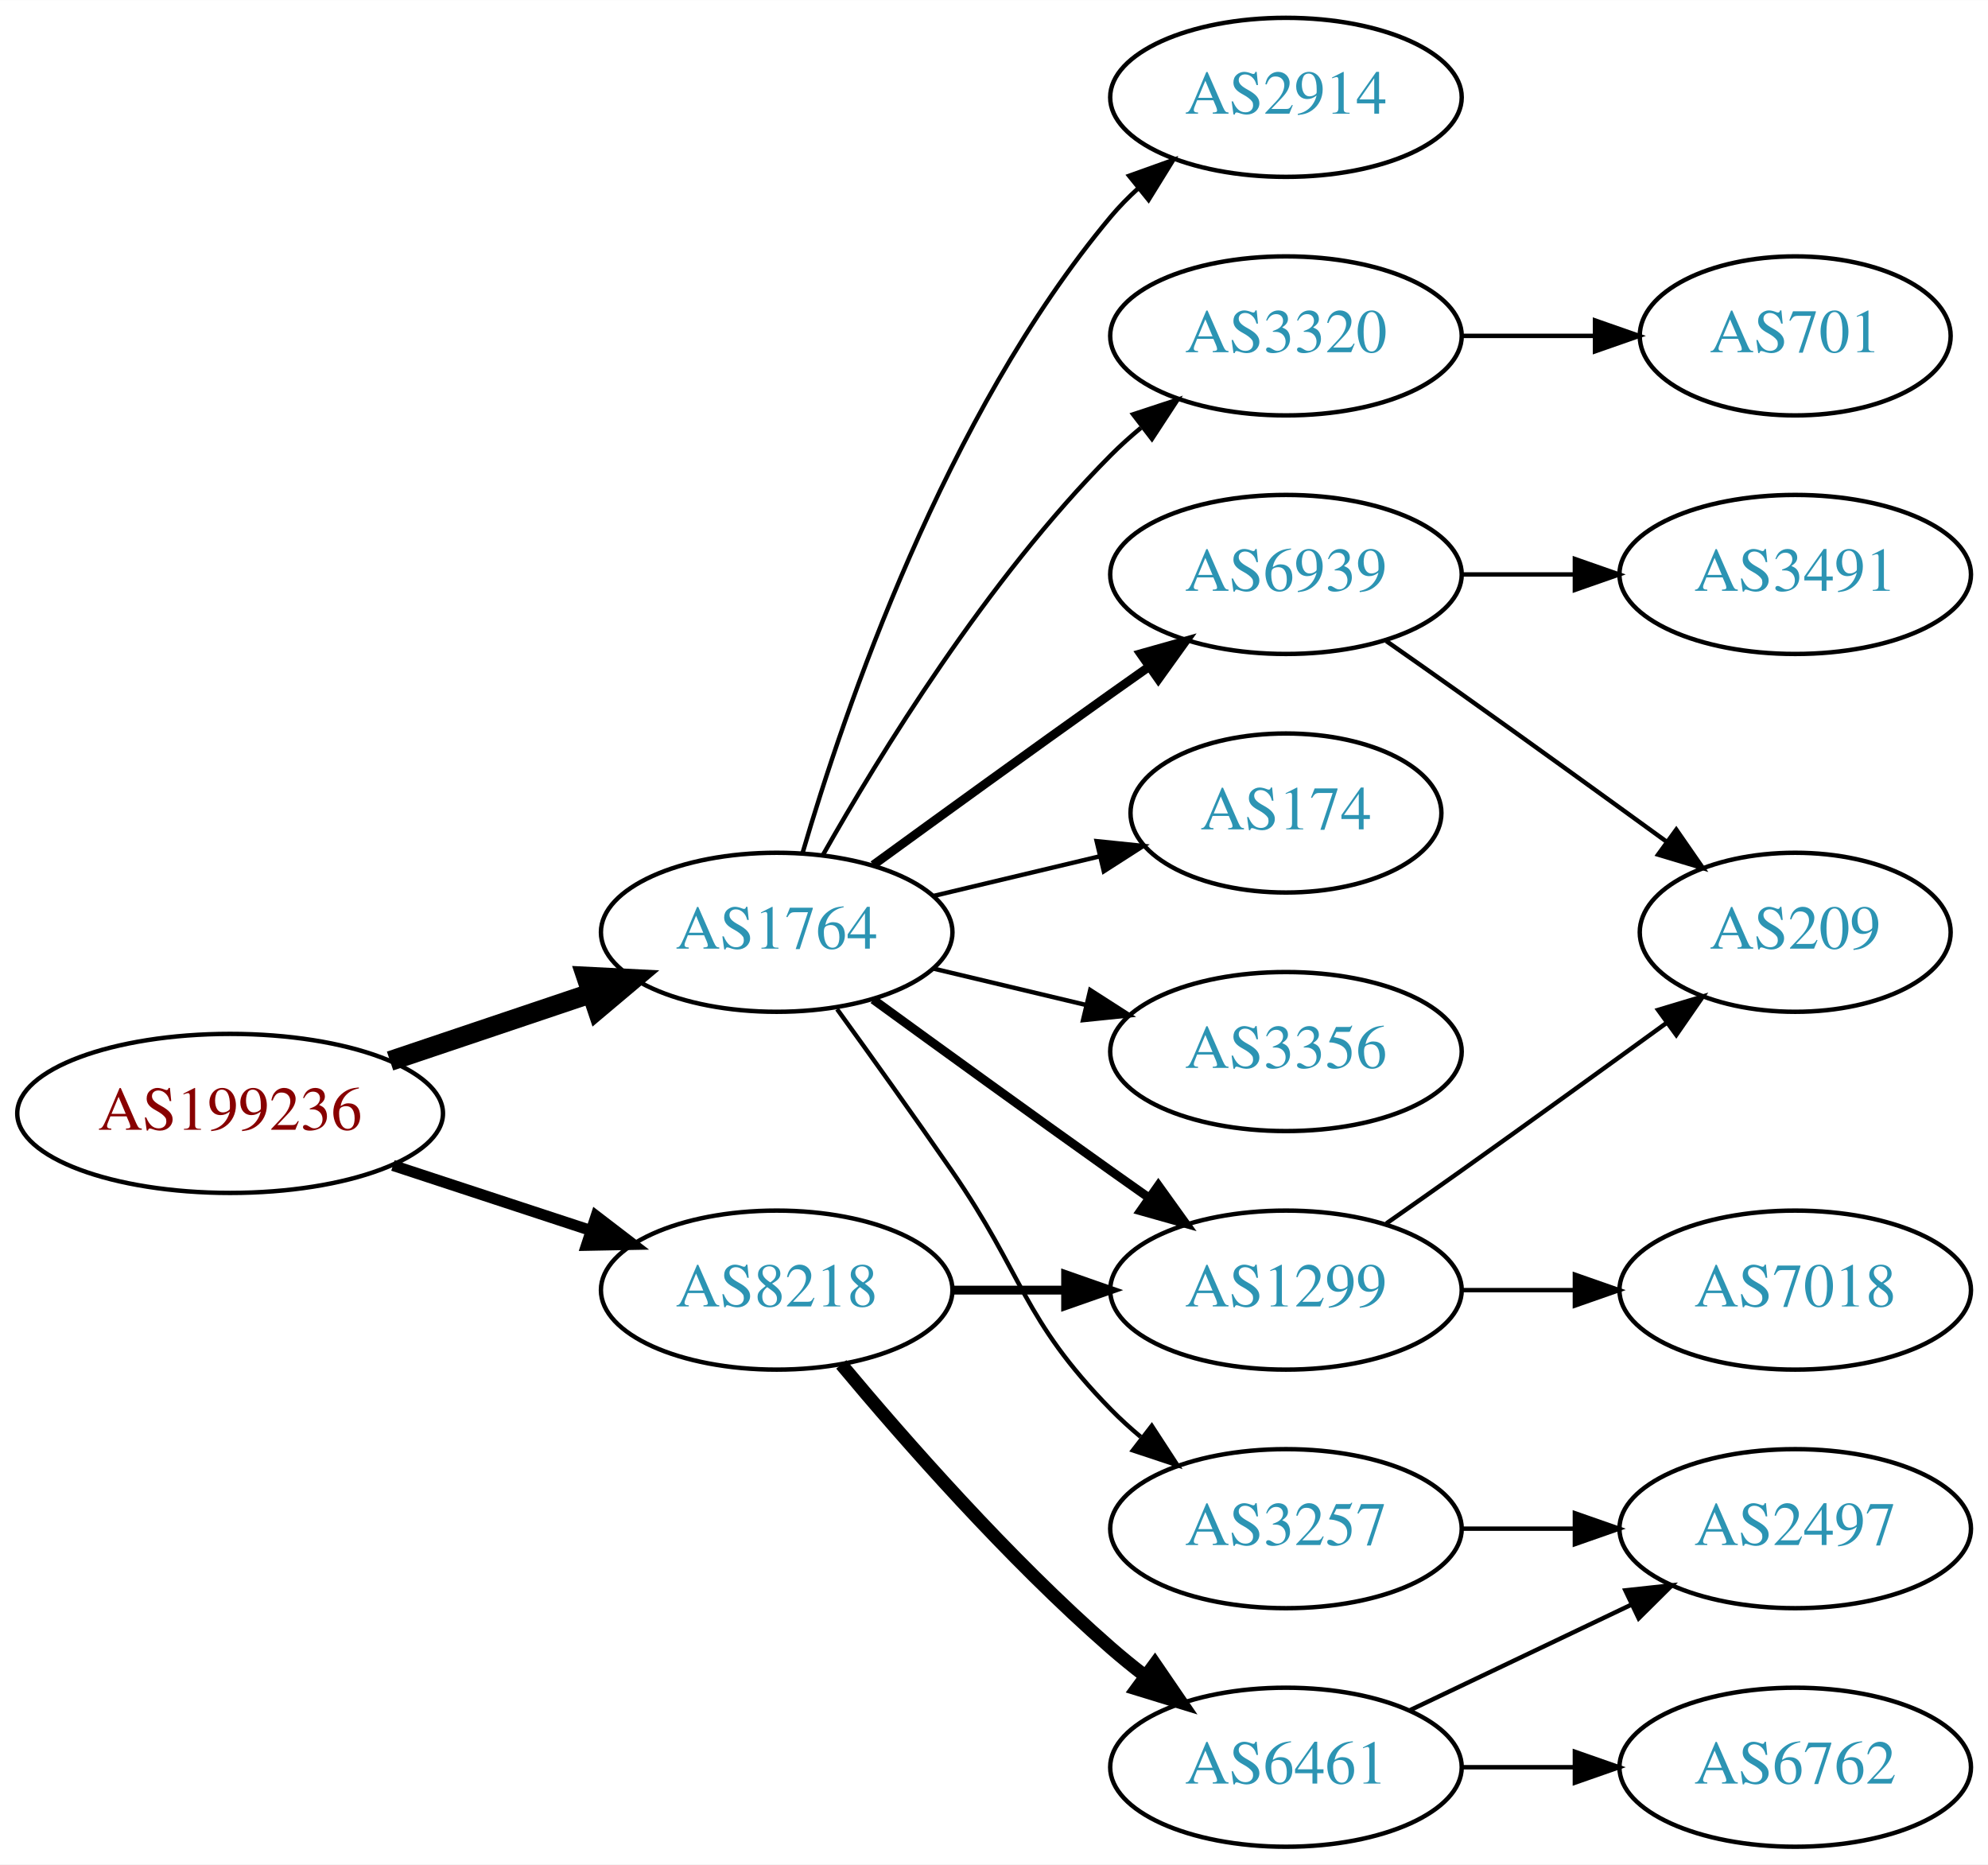
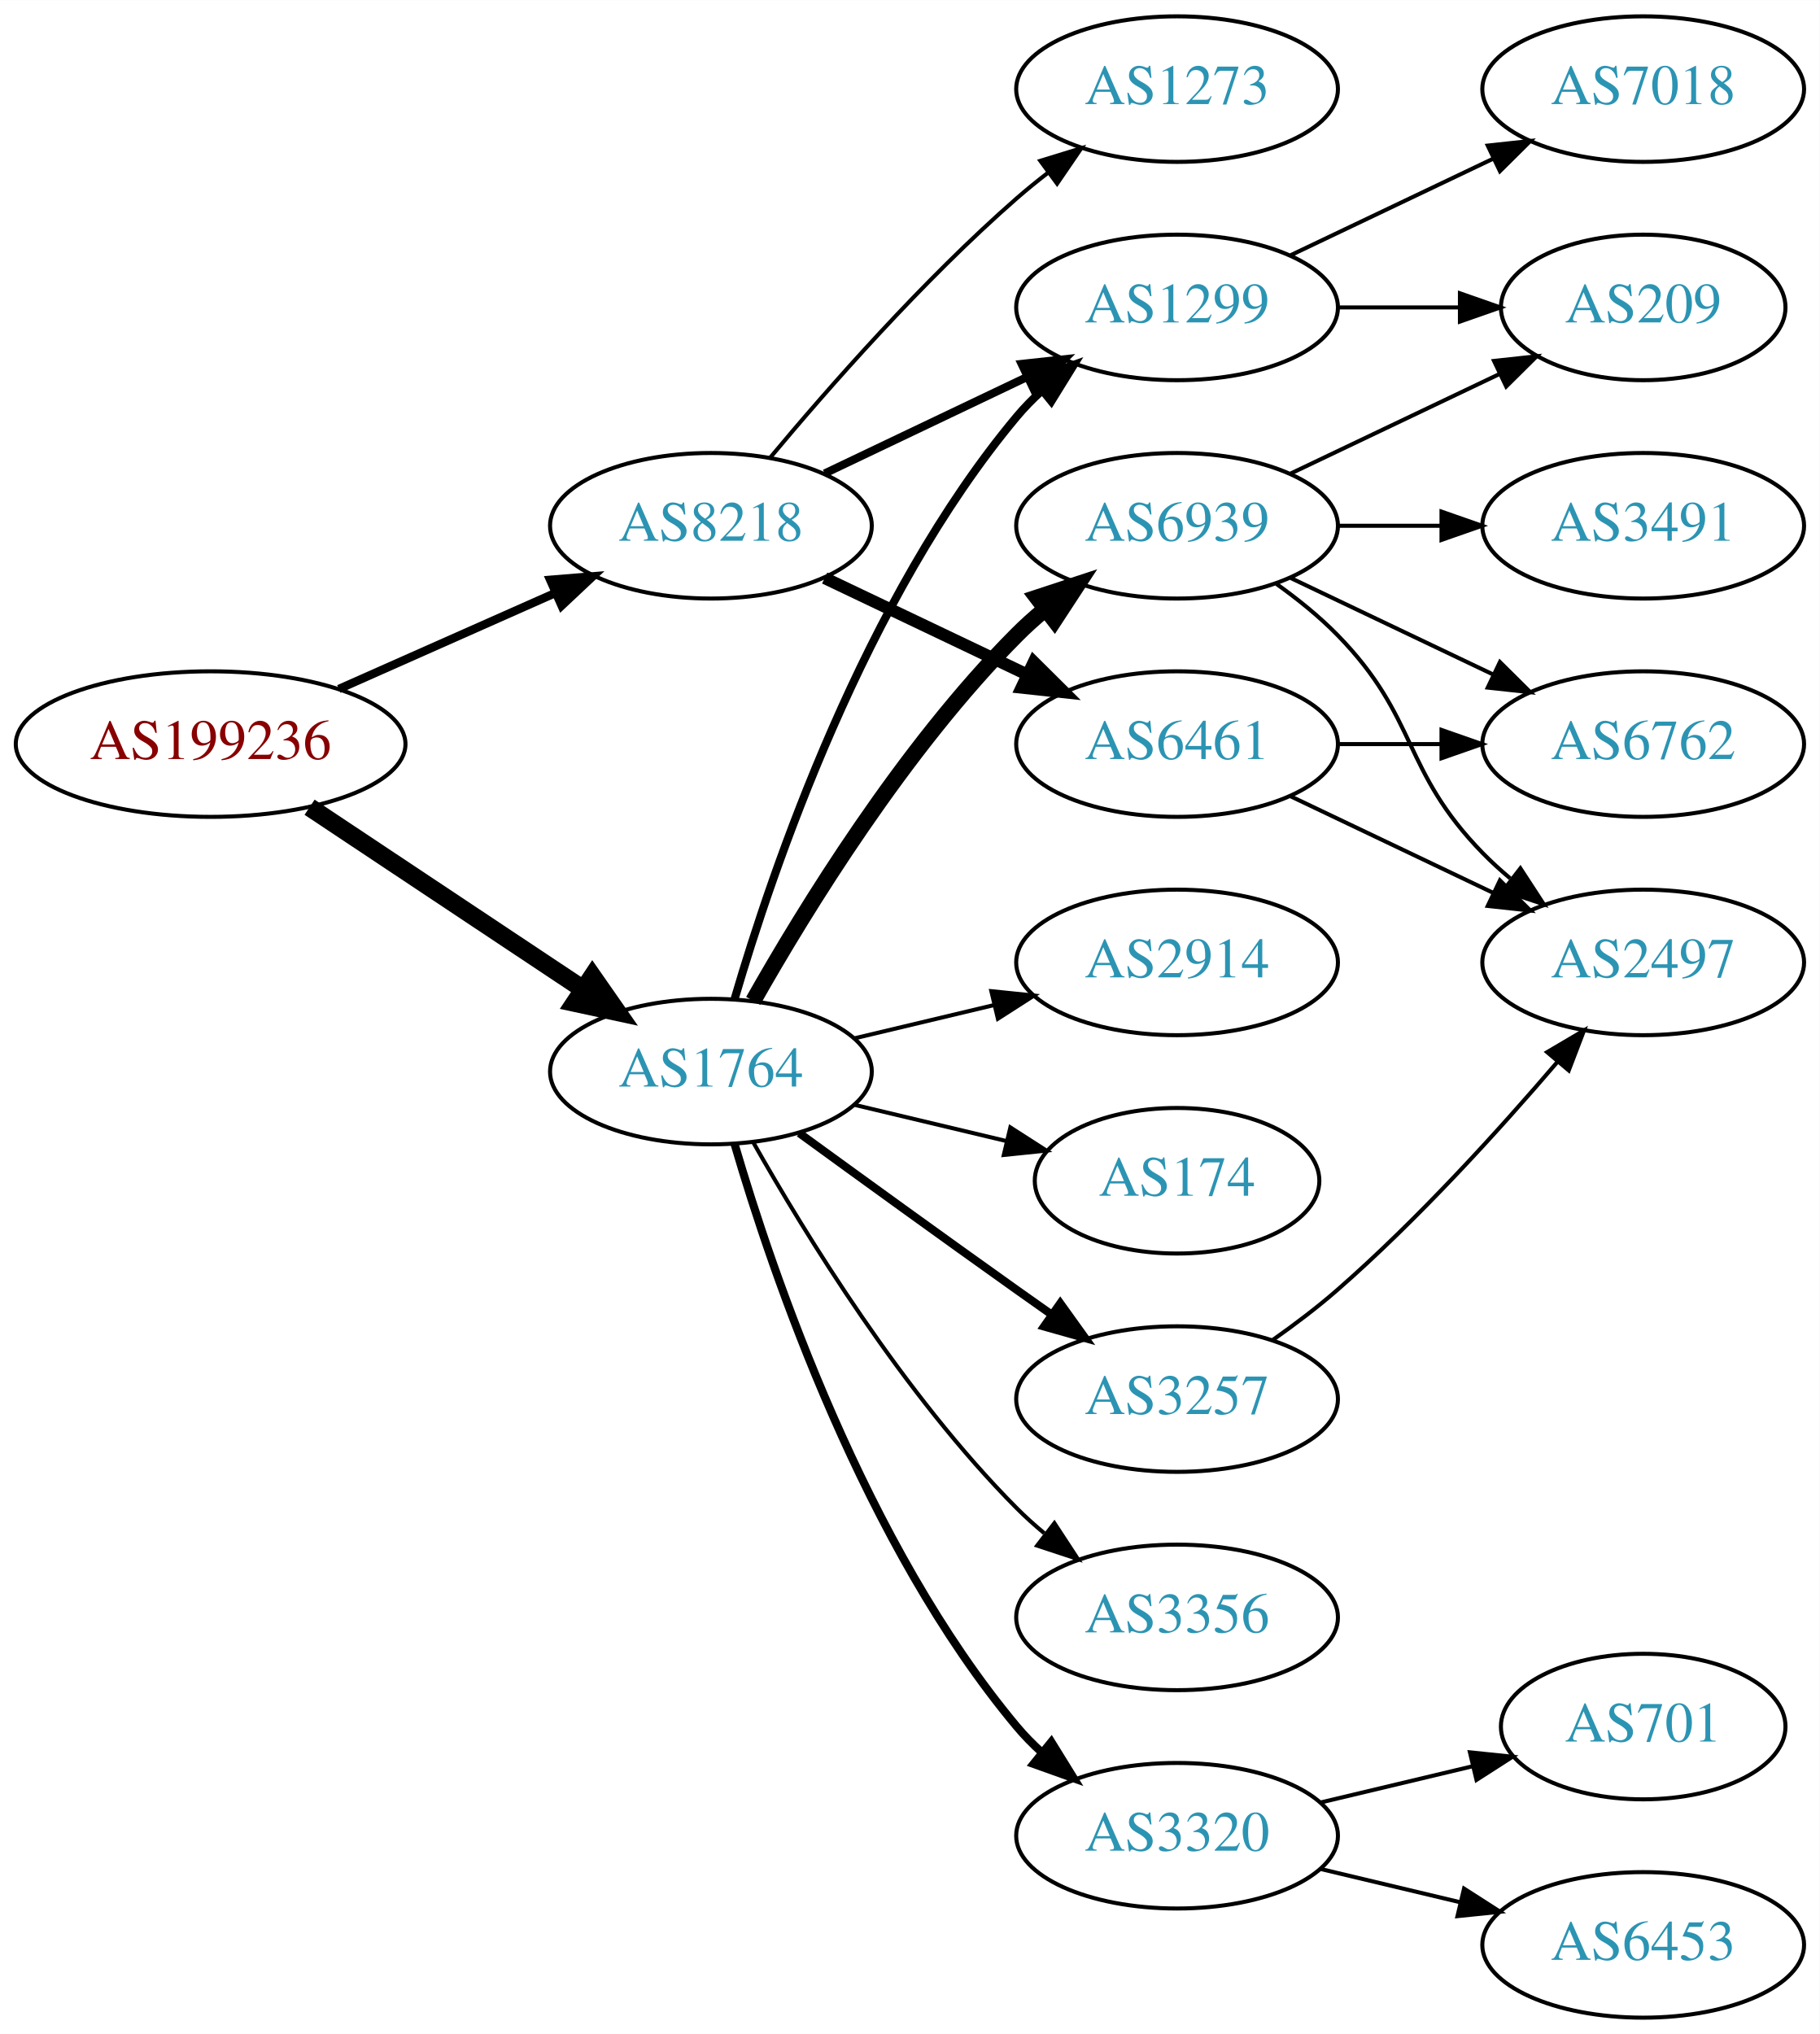
- <svg xmlns="http://www.w3.org/2000/svg" xmlns:xlink="http://www.w3.org/1999/xlink" width="450pt" height="422pt" viewBox="0.00 0.00 450.07 422.00">
-   <g id="graph0" class="graph" transform="scale(1 1) rotate(0) translate(4 418)">
-     <polygon fill="white" stroke="none" points="-4,4 -4,-418 446.07,-418 446.07,4 -4,4" />
+ <svg xmlns="http://www.w3.org/2000/svg" xmlns:xlink="http://www.w3.org/1999/xlink" width="450pt" height="503pt" viewBox="0.00 0.00 450.07 503.00">
+   <g id="graph0" class="graph" transform="scale(1 1) rotate(0) translate(4 499)">
+     <polygon fill="white" stroke="none" points="-4,4 -4,-499 446.07,-499 446.07,4 -4,4" />
    <g id="node1" class="node">
      <g id="a_node1">
        <a xlink:href="/asn/199236" xlink:title="AS199236 ~ Emarsys eMarketing Systems AG [AT]">
-           <ellipse fill="#ffffff" stroke="black" cx="48.096" cy="-166" rx="48.192" ry="18" />
-           <text text-anchor="middle" x="48.096" y="-162.3" font-family="Times,serif" font-size="14.00" fill="#880000">AS199236</text>
+           <ellipse fill="#ffffff" stroke="black" cx="48.096" cy="-315" rx="48.192" ry="18" />
+           <text text-anchor="middle" x="48.096" y="-311.3" font-family="Times,serif" font-size="14.00" fill="#880000">AS199236</text>
        </a>
      </g>
    </g>
    <g id="node2" class="node">
      <g id="a_node2">
        <a xlink:href="/asn/1764" xlink:title="AS1764 ~ NEXTLAYER-AS [AT]">
-           <ellipse fill="#ffffff" stroke="black" cx="171.838" cy="-207" rx="39.794" ry="18" />
-           <text text-anchor="middle" x="171.838" y="-203.3" font-family="Times,serif" font-size="14.00" fill="#2c94b3">AS1764</text>
+           <ellipse fill="#ffffff" stroke="black" cx="171.838" cy="-234" rx="39.794" ry="18" />
+           <text text-anchor="middle" x="171.838" y="-230.3" font-family="Times,serif" font-size="14.00" fill="#2c94b3">AS1764</text>
        </a>
      </g>
    </g>
    <g id="edge1" class="edge">
-       <path fill="none" stroke="black" stroke-width="4.5" d="M84.309,-177.859C98.459,-182.624 114.874,-188.152 129.578,-193.105" />
-       <polygon fill="black" stroke="black" stroke-width="4.5" points="128.703,-196.965 139.437,-196.425 131.217,-189.502 128.703,-196.965" />
+       <path fill="none" stroke="black" stroke-width="4.5" d="M72.569,-299.382C91.795,-286.591 119.147,-268.392 140.115,-254.441" />
+       <polygon fill="black" stroke="black" stroke-width="4.5" points="142.523,-257.568 148.668,-248.751 138.161,-251.012 142.523,-257.568" />
    </g>
    <g id="node3" class="node">
      <g id="a_node3">
        <a xlink:href="/asn/8218" xlink:title="AS8218 ~ legacy Neotelecoms [FR]">
-           <ellipse fill="#ffffff" stroke="black" cx="171.838" cy="-126" rx="39.794" ry="18" />
-           <text text-anchor="middle" x="171.838" y="-122.3" font-family="Times,serif" font-size="14.00" fill="#2c94b3">AS8218</text>
+           <ellipse fill="#ffffff" stroke="black" cx="171.838" cy="-369" rx="39.794" ry="18" />
+           <text text-anchor="middle" x="171.838" y="-365.3" font-family="Times,serif" font-size="14.00" fill="#2c94b3">AS8218</text>
        </a>
      </g>
    </g>
    <g id="edge2" class="edge">
-       <path fill="none" stroke="black" stroke-width="2.5" d="M84.964,-154.215C98.983,-149.609 115.143,-144.299 129.637,-139.537" />
-       <polygon fill="black" stroke="black" stroke-width="2.5" points="130.95,-142.79 139.358,-136.343 128.765,-136.14 130.95,-142.79" />
+       <path fill="none" stroke="black" stroke-width="2.077" d="M79.816,-328.626C96.101,-335.85 116.238,-344.781 133.427,-352.406" />
+       <polygon fill="black" stroke="black" stroke-width="2.077" points="132.07,-355.633 142.631,-356.488 134.909,-349.234 132.07,-355.633" />
    </g>
    <g id="node4" class="node">
      <g id="a_node4">
-         <a xlink:href="/asn/2914" xlink:title="AS2914 ~ NTT America, Inc. [US]">
-           <ellipse fill="#ffffff" stroke="black" cx="287.131" cy="-396" rx="39.794" ry="18" />
-           <text text-anchor="middle" x="287.131" y="-392.3" font-family="Times,serif" font-size="14.00" fill="#2c94b3">AS2914</text>
+         <a xlink:href="/asn/1299" xlink:title="AS1299 ~ Telia Carrier [EU]">
+           <ellipse fill="#ffffff" stroke="black" cx="287.131" cy="-423" rx="39.794" ry="18" />
+           <text text-anchor="middle" x="287.131" y="-419.3" font-family="Times,serif" font-size="14.00" fill="#2c94b3">AS1299</text>
        </a>
      </g>
    </g>
    <g id="edge3" class="edge">
-       <path fill="none" stroke="black" d="M177.712,-225.002C187.026,-256.844 209.843,-323.981 247.484,-369 249.355,-371.237 251.453,-373.374 253.679,-375.396" />
-       <polygon fill="black" stroke="black" points="251.623,-378.234 261.598,-381.804 256.026,-372.793 251.623,-378.234" />
+       <path fill="none" stroke="black" stroke-width="2" d="M177.712,-252.002C187.026,-283.844 209.843,-350.981 247.484,-396 249.355,-398.237 251.453,-400.374 253.679,-402.396" />
+       <polygon fill="black" stroke="black" stroke-width="2" points="251.623,-405.234 261.598,-408.804 256.026,-399.793 251.623,-405.234" />
    </g>
    <g id="node5" class="node">
      <g id="a_node5">
        <a xlink:href="/asn/6939" xlink:title="AS6939 ~ Hurricane Electric LLC [US]">
-           <ellipse fill="#ffffff" stroke="black" cx="287.131" cy="-288" rx="39.794" ry="18" />
-           <text text-anchor="middle" x="287.131" y="-284.3" font-family="Times,serif" font-size="14.00" fill="#2c94b3">AS6939</text>
+           <ellipse fill="#ffffff" stroke="black" cx="287.131" cy="-369" rx="39.794" ry="18" />
+           <text text-anchor="middle" x="287.131" y="-365.3" font-family="Times,serif" font-size="14.00" fill="#2c94b3">AS6939</text>
        </a>
      </g>
    </g>
    <g id="edge4" class="edge">
-       <path fill="none" stroke="black" stroke-width="2" d="M193.686,-222.222C208.62,-233.091 229.234,-248.025 247.484,-261 250.305,-263.005 253.248,-265.085 256.196,-267.159" />
-       <polygon fill="black" stroke="black" stroke-width="2" points="254.223,-270.05 264.421,-272.926 258.242,-264.319 254.223,-270.05" />
+       <path fill="none" stroke="black" stroke-width="4" d="M182.298,-251.49C195.08,-274.096 219.512,-313.886 247.484,-342 249.595,-344.121 251.891,-346.188 254.277,-348.171" />
+       <polygon fill="black" stroke="black" stroke-width="4" points="252.529,-351.242 262.592,-354.556 256.792,-345.69 252.529,-351.242" />
    </g>
    <g id="node6" class="node">
      <g id="a_node6">
        <a xlink:href="/asn/3257" xlink:title="AS3257 ~ GTT [DE]">
-           <ellipse fill="#ffffff" stroke="black" cx="287.131" cy="-72" rx="39.794" ry="18" />
-           <text text-anchor="middle" x="287.131" y="-68.3" font-family="Times,serif" font-size="14.00" fill="#2c94b3">AS3257</text>
+           <ellipse fill="#ffffff" stroke="black" cx="287.131" cy="-153" rx="39.794" ry="18" />
+           <text text-anchor="middle" x="287.131" y="-149.3" font-family="Times,serif" font-size="14.00" fill="#2c94b3">AS3257</text>
        </a>
      </g>
    </g>
    <g id="edge5" class="edge">
-       <path fill="none" stroke="black" d="M185.517,-189.594C193.133,-179.063 202.965,-165.33 211.484,-153 227.88,-129.269 227.312,-119.617 247.484,-99 249.577,-96.861 251.861,-94.782 254.237,-92.79" />
-       <polygon fill="black" stroke="black" points="256.756,-95.268 262.537,-86.389 252.481,-89.725 256.756,-95.268" />
+       <path fill="none" stroke="black" stroke-width="2" d="M193.686,-218.778C208.62,-207.909 229.234,-192.975 247.484,-180 250.305,-177.995 253.248,-175.915 256.196,-173.841" />
+       <polygon fill="black" stroke="black" stroke-width="2" points="258.242,-176.681 264.421,-168.074 254.223,-170.95 258.242,-176.681" />
    </g>
    <g id="node7" class="node">
      <g id="a_node7">
-         <a xlink:href="/asn/1299" xlink:title="AS1299 ~ Telia Carrier [EU]">
-           <ellipse fill="#ffffff" stroke="black" cx="287.131" cy="-126" rx="39.794" ry="18" />
-           <text text-anchor="middle" x="287.131" y="-122.3" font-family="Times,serif" font-size="14.00" fill="#2c94b3">AS1299</text>
+         <a xlink:href="/asn/2914" xlink:title="AS2914 ~ NTT America, Inc. [US]">
+           <ellipse fill="#ffffff" stroke="black" cx="287.131" cy="-261" rx="39.794" ry="18" />
+           <text text-anchor="middle" x="287.131" y="-257.3" font-family="Times,serif" font-size="14.00" fill="#2c94b3">AS2914</text>
        </a>
      </g>
    </g>
    <g id="edge6" class="edge">
-       <path fill="none" stroke="black" stroke-width="2" d="M193.686,-191.778C208.62,-180.909 229.234,-165.975 247.484,-153 250.305,-150.995 253.248,-148.915 256.196,-146.841" />
-       <polygon fill="black" stroke="black" stroke-width="2" points="258.242,-149.681 264.421,-141.074 254.223,-143.95 258.242,-149.681" />
+       <path fill="none" stroke="black" d="M207.445,-242.248C218.316,-244.838 230.471,-247.735 241.913,-250.462" />
+       <polygon fill="black" stroke="black" points="241.197,-253.889 251.736,-252.803 242.819,-247.08 241.197,-253.889" />
    </g>
    <g id="node8" class="node">
      <g id="a_node8">
-         <a xlink:href="/asn/3320" xlink:title="AS3320 ~ DTAG [DE]">
-           <ellipse fill="#ffffff" stroke="black" cx="287.131" cy="-342" rx="39.794" ry="18" />
-           <text text-anchor="middle" x="287.131" y="-338.3" font-family="Times,serif" font-size="14.00" fill="#2c94b3">AS3320</text>
+         <a xlink:href="/asn/174" xlink:title="AS174 ~ Cogent Communications [US]">
+           <ellipse fill="#ffffff" stroke="black" cx="287.131" cy="-207" rx="35.194" ry="18" />
+           <text text-anchor="middle" x="287.131" y="-203.3" font-family="Times,serif" font-size="14.00" fill="#2c94b3">AS174</text>
        </a>
      </g>
    </g>
    <g id="edge7" class="edge">
-       <path fill="none" stroke="black" d="M182.298,-224.49C195.08,-247.096 219.512,-286.886 247.484,-315 249.595,-317.121 251.891,-319.188 254.277,-321.171" />
-       <polygon fill="black" stroke="black" points="252.529,-324.242 262.592,-327.556 256.792,-318.69 252.529,-324.242" />
+       <path fill="none" stroke="black" d="M207.445,-225.752C219.24,-222.942 232.544,-219.771 244.812,-216.847" />
+       <polygon fill="black" stroke="black" points="245.901,-220.186 254.817,-214.463 244.278,-213.376 245.901,-220.186" />
    </g>
    <g id="node9" class="node">
      <g id="a_node9">
-         <a xlink:href="/asn/174" xlink:title="AS174 ~ Cogent Communications [US]">
-           <ellipse fill="#ffffff" stroke="black" cx="287.131" cy="-234" rx="35.194" ry="18" />
-           <text text-anchor="middle" x="287.131" y="-230.3" font-family="Times,serif" font-size="14.00" fill="#2c94b3">AS174</text>
+         <a xlink:href="/asn/3356" xlink:title="AS3356 ~ Level 3 Parent, LLC [US]">
+           <ellipse fill="#ffffff" stroke="black" cx="287.131" cy="-99" rx="39.794" ry="18" />
+           <text text-anchor="middle" x="287.131" y="-95.3" font-family="Times,serif" font-size="14.00" fill="#2c94b3">AS3356</text>
        </a>
      </g>
    </g>
    <g id="edge8" class="edge">
-       <path fill="none" stroke="black" d="M207.445,-215.248C219.24,-218.058 232.544,-221.229 244.812,-224.153" />
-       <polygon fill="black" stroke="black" points="244.278,-227.624 254.817,-226.537 245.901,-220.814 244.278,-227.624" />
+       <path fill="none" stroke="black" d="M182.298,-216.51C195.08,-193.904 219.512,-154.114 247.484,-126 249.595,-123.879 251.891,-121.812 254.277,-119.829" />
+       <polygon fill="black" stroke="black" points="256.792,-122.31 262.592,-113.444 252.529,-116.758 256.792,-122.31" />
    </g>
    <g id="node10" class="node">
      <g id="a_node10">
-         <a xlink:href="/asn/3356" xlink:title="AS3356 ~ Level 3 Parent, LLC [US]">
-           <ellipse fill="#ffffff" stroke="black" cx="287.131" cy="-180" rx="39.794" ry="18" />
-           <text text-anchor="middle" x="287.131" y="-176.3" font-family="Times,serif" font-size="14.00" fill="#2c94b3">AS3356</text>
+         <a xlink:href="/asn/3320" xlink:title="AS3320 ~ DTAG [DE]">
+           <ellipse fill="#ffffff" stroke="black" cx="287.131" cy="-45" rx="39.794" ry="18" />
+           <text text-anchor="middle" x="287.131" y="-41.3" font-family="Times,serif" font-size="14.00" fill="#2c94b3">AS3320</text>
        </a>
      </g>
    </g>
    <g id="edge9" class="edge">
-       <path fill="none" stroke="black" d="M207.445,-198.752C218.316,-196.162 230.471,-193.265 241.913,-190.538" />
-       <polygon fill="black" stroke="black" points="242.819,-193.92 251.736,-188.197 241.197,-187.111 242.819,-193.92" />
+       <path fill="none" stroke="black" stroke-width="2" d="M177.712,-215.998C187.026,-184.156 209.843,-117.019 247.484,-72 249.355,-69.763 251.453,-67.626 253.679,-65.604" />
+       <polygon fill="black" stroke="black" stroke-width="2" points="256.026,-68.207 261.598,-59.196 251.623,-62.766 256.026,-68.207" />
+     </g>
+     <g id="edge21" class="edge">
+       <path fill="none" stroke="black" stroke-width="2" d="M199.974,-381.934C214.968,-389.081 233.789,-398.052 250.013,-405.785" />
+       <polygon fill="black" stroke="black" stroke-width="2" points="248.683,-409.028 259.216,-410.171 251.695,-402.709 248.683,-409.028" />
+     </g>
+     <g id="node18" class="node">
+       <g id="a_node18">
+         <a xlink:href="/asn/6461" xlink:title="AS6461 ~ Zayo Bandwidth [US]">
+           <ellipse fill="#ffffff" stroke="black" cx="287.131" cy="-315" rx="39.794" ry="18" />
+           <text text-anchor="middle" x="287.131" y="-311.3" font-family="Times,serif" font-size="14.00" fill="#2c94b3">AS6461</text>
+         </a>
+       </g>
+     </g>
+     <g id="edge19" class="edge">
+       <path fill="none" stroke="black" stroke-width="3" d="M199.974,-356.066C214.968,-348.919 233.789,-339.948 250.013,-332.215" />
+       <polygon fill="black" stroke="black" stroke-width="3" points="251.695,-335.291 259.216,-327.829 248.683,-328.972 251.695,-335.291" />
+     </g>
+     <g id="node19" class="node">
+       <g id="a_node19">
+         <a xlink:href="/asn/1273" xlink:title="AS1273 ~ Vodafone Group PLC [EU]">
+           <ellipse fill="#ffffff" stroke="black" cx="287.131" cy="-477" rx="39.794" ry="18" />
+           <text text-anchor="middle" x="287.131" y="-473.3" font-family="Times,serif" font-size="14.00" fill="#2c94b3">AS1273</text>
+         </a>
+       </g>
+     </g>
+     <g id="edge20" class="edge">
+       <path fill="none" stroke="black" d="M186.468,-385.817C200.751,-402.929 224.297,-429.745 247.484,-450 249.95,-452.154 252.589,-454.294 255.286,-456.372" />
+       <polygon fill="black" stroke="black" points="253.311,-459.264 263.44,-462.37 257.459,-453.625 253.311,-459.264" />
+     </g>
+     <g id="node13" class="node">
+       <g id="a_node13">
+         <a xlink:href="/asn/209" xlink:title="AS209 ~ CenturyLink Communications, LLC [US]">
+           <ellipse fill="#ffffff" stroke="black" cx="402.424" cy="-423" rx="35.194" ry="18" />
+           <text text-anchor="middle" x="402.424" y="-419.3" font-family="Times,serif" font-size="14.00" fill="#2c94b3">AS209</text>
+         </a>
+       </g>
+     </g>
+     <g id="edge15" class="edge">
+       <path fill="none" stroke="black" d="M326.803,-423C336.508,-423 346.999,-423 356.962,-423" />
+       <polygon fill="black" stroke="black" points="357.098,-426.5 367.098,-423 357.098,-419.5 357.098,-426.5" />
+     </g>
+     <g id="node15" class="node">
+       <g id="a_node15">
+         <a xlink:href="/asn/7018" xlink:title="AS7018 ~ AT&amp;T Services, Inc. [US]">
+           <ellipse fill="#ffffff" stroke="black" cx="402.424" cy="-477" rx="39.794" ry="18" />
+           <text text-anchor="middle" x="402.424" y="-473.3" font-family="Times,serif" font-size="14.00" fill="#2c94b3">AS7018</text>
+         </a>
+       </g>
    </g>
    <g id="edge16" class="edge">
-       <path fill="none" stroke="black" stroke-width="2" d="M211.51,-126C219.713,-126 228.477,-126 237.009,-126" />
-       <polygon fill="black" stroke="black" stroke-width="2" points="237.248,-129.5 247.248,-126 237.248,-122.5 237.248,-129.5" />
-     </g>
-     <g id="node16" class="node">
-       <g id="a_node16">
-         <a xlink:href="/asn/6461" xlink:title="AS6461 ~ Zayo Bandwidth [US]">
-           <ellipse fill="#ffffff" stroke="black" cx="287.131" cy="-18" rx="39.794" ry="18" />
-           <text text-anchor="middle" x="287.131" y="-14.3" font-family="Times,serif" font-size="14.00" fill="#2c94b3">AS6461</text>
-         </a>
-       </g>
-     </g>
-     <g id="edge17" class="edge">
-       <path fill="none" stroke="black" stroke-width="3" d="M186.468,-109.183C200.751,-92.071 224.297,-65.255 247.484,-45 249.95,-42.846 252.589,-40.706 255.286,-38.628" />
-       <polygon fill="black" stroke="black" stroke-width="3" points="257.459,-41.375 263.44,-32.63 253.311,-35.736 257.459,-41.375" />
+       <path fill="none" stroke="black" d="M315.267,-435.934C330.261,-443.081 349.082,-452.052 365.306,-459.785" />
+       <polygon fill="black" stroke="black" points="363.976,-463.028 374.509,-464.171 366.988,-456.709 363.976,-463.028" />
    </g>
    <g id="node11" class="node">
      <g id="a_node11">
        <a xlink:href="/asn/3491" xlink:title="AS3491 ~ PCCW Global, Inc. [US]">
-           <ellipse fill="#ffffff" stroke="black" cx="402.424" cy="-288" rx="39.794" ry="18" />
-           <text text-anchor="middle" x="402.424" y="-284.3" font-family="Times,serif" font-size="14.00" fill="#2c94b3">AS3491</text>
+           <ellipse fill="#ffffff" stroke="black" cx="402.424" cy="-369" rx="39.794" ry="18" />
+           <text text-anchor="middle" x="402.424" y="-365.3" font-family="Times,serif" font-size="14.00" fill="#2c94b3">AS3491</text>
        </a>
      </g>
    </g>
    <g id="edge10" class="edge">
-       <path fill="none" stroke="black" d="M326.803,-288C335.006,-288 343.77,-288 352.302,-288" />
-       <polygon fill="black" stroke="black" points="352.541,-291.5 362.541,-288 352.541,-284.5 352.541,-291.5" />
+       <path fill="none" stroke="black" d="M326.803,-369C335.006,-369 343.77,-369 352.302,-369" />
+       <polygon fill="black" stroke="black" points="352.541,-372.5 362.541,-369 352.541,-365.5 352.541,-372.5" />
    </g>
    <g id="node12" class="node">
      <g id="a_node12">
-         <a xlink:href="/asn/209" xlink:title="AS209 ~ CenturyLink Communications, LLC [US]">
-           <ellipse fill="#ffffff" stroke="black" cx="402.424" cy="-207" rx="35.194" ry="18" />
-           <text text-anchor="middle" x="402.424" y="-203.3" font-family="Times,serif" font-size="14.00" fill="#2c94b3">AS209</text>
+         <a xlink:href="/asn/2497" xlink:title="AS2497 ~ Internet Initiative Japan Inc. [JP]">
+           <ellipse fill="#ffffff" stroke="black" cx="402.424" cy="-261" rx="39.794" ry="18" />
+           <text text-anchor="middle" x="402.424" y="-257.3" font-family="Times,serif" font-size="14.00" fill="#2c94b3">AS2497</text>
        </a>
      </g>
    </g>
    <g id="edge11" class="edge">
-       <path fill="none" stroke="black" d="M309.841,-272.926C315.377,-269.057 321.307,-264.889 326.777,-261 342.215,-250.025 359.343,-237.648 373.295,-227.515" />
-       <polygon fill="black" stroke="black" points="375.498,-230.241 381.528,-221.529 371.382,-224.579 375.498,-230.241" />
-     </g>
-     <g id="node13" class="node">
-       <g id="a_node13">
-         <a xlink:href="/asn/2497" xlink:title="AS2497 ~ Internet Initiative Japan Inc. [JP]">
-           <ellipse fill="#ffffff" stroke="black" cx="402.424" cy="-72" rx="39.794" ry="18" />
-           <text text-anchor="middle" x="402.424" y="-68.3" font-family="Times,serif" font-size="14.00" fill="#2c94b3">AS2497</text>
-         </a>
-       </g>
+       <path fill="none" stroke="black" d="M311.725,-354.611C316.981,-350.852 322.313,-346.563 326.777,-342 346.95,-321.383 342.605,-308.617 362.777,-288 364.87,-285.861 367.154,-283.782 369.53,-281.79" />
+       <polygon fill="black" stroke="black" points="372.049,-284.268 377.83,-275.389 367.774,-278.725 372.049,-284.268" />
    </g>
    <g id="edge12" class="edge">
-       <path fill="none" stroke="black" d="M326.803,-72C335.006,-72 343.77,-72 352.302,-72" />
-       <polygon fill="black" stroke="black" points="352.541,-75.5 362.541,-72 352.541,-68.5 352.541,-75.5" />
-     </g>
-     <g id="edge14" class="edge">
-       <path fill="none" stroke="black" d="M309.841,-141.074C315.377,-144.943 321.307,-149.111 326.777,-153 342.215,-163.975 359.343,-176.352 373.295,-186.485" />
-       <polygon fill="black" stroke="black" points="371.382,-189.421 381.528,-192.471 375.498,-183.759 371.382,-189.421" />
-     </g>
-     <g id="node15" class="node">
-       <g id="a_node15">
-         <a xlink:href="/asn/7018" xlink:title="AS7018 ~ AT&amp;T Services, Inc. [US]">
-           <ellipse fill="#ffffff" stroke="black" cx="402.424" cy="-126" rx="39.794" ry="18" />
-           <text text-anchor="middle" x="402.424" y="-122.3" font-family="Times,serif" font-size="14.00" fill="#2c94b3">AS7018</text>
-         </a>
-       </g>
-     </g>
-     <g id="edge15" class="edge">
-       <path fill="none" stroke="black" d="M326.803,-126C335.006,-126 343.77,-126 352.302,-126" />
-       <polygon fill="black" stroke="black" points="352.541,-129.5 362.541,-126 352.541,-122.5 352.541,-129.5" />
+       <path fill="none" stroke="black" d="M315.267,-381.934C330.699,-389.29 350.185,-398.577 366.72,-406.459" />
+       <polygon fill="black" stroke="black" points="365.529,-409.768 376.062,-410.911 368.54,-403.449 365.529,-409.768" />
    </g>
    <g id="node14" class="node">
      <g id="a_node14">
-         <a xlink:href="/asn/701" xlink:title="AS701 ~ UUNET [US]">
-           <ellipse fill="#ffffff" stroke="black" cx="402.424" cy="-342" rx="35.194" ry="18" />
-           <text text-anchor="middle" x="402.424" y="-338.3" font-family="Times,serif" font-size="14.00" fill="#2c94b3">AS701</text>
+         <a xlink:href="/asn/6762" xlink:title="AS6762 ~ TELECOM ITALIA SPARKLE S.p.A. [IT]">
+           <ellipse fill="#ffffff" stroke="black" cx="402.424" cy="-315" rx="39.794" ry="18" />
+           <text text-anchor="middle" x="402.424" y="-311.3" font-family="Times,serif" font-size="14.00" fill="#2c94b3">AS6762</text>
        </a>
      </g>
    </g>
    <g id="edge13" class="edge">
-       <path fill="none" stroke="black" d="M326.803,-342C336.508,-342 346.999,-342 356.962,-342" />
-       <polygon fill="black" stroke="black" points="357.098,-345.5 367.098,-342 357.098,-338.5 357.098,-345.5" />
-     </g>
-     <g id="edge18" class="edge">
-       <path fill="none" stroke="black" d="M315.267,-30.934C330.261,-38.081 349.082,-47.052 365.306,-54.785" />
-       <polygon fill="black" stroke="black" points="363.976,-58.028 374.509,-59.171 366.988,-51.709 363.976,-58.028" />
+       <path fill="none" stroke="black" d="M315.267,-356.066C330.261,-348.919 349.082,-339.948 365.306,-332.215" />
+       <polygon fill="black" stroke="black" points="366.988,-335.291 374.509,-327.829 363.976,-328.972 366.988,-335.291" />
+     </g>
+     <g id="edge14" class="edge">
+       <path fill="none" stroke="black" d="M310.822,-167.63C316.223,-171.44 321.846,-175.692 326.777,-180 346.704,-197.407 366.896,-219.658 381.246,-236.433" />
+       <polygon fill="black" stroke="black" points="378.666,-238.804 387.794,-244.183 384.013,-234.286 378.666,-238.804" />
+     </g>
+     <g id="node16" class="node">
+       <g id="a_node16">
+         <a xlink:href="/asn/6453" xlink:title="AS6453 ~ TATA COMMUNICATIONS (AMERICA) INC [US]">
+           <ellipse fill="#ffffff" stroke="black" cx="402.424" cy="-18" rx="39.794" ry="18" />
+           <text text-anchor="middle" x="402.424" y="-14.3" font-family="Times,serif" font-size="14.00" fill="#2c94b3">AS6453</text>
+         </a>
+       </g>
+     </g>
+     <g id="edge17" class="edge">
+       <path fill="none" stroke="black" d="M322.738,-36.752C333.609,-34.162 345.764,-31.265 357.206,-28.538" />
+       <polygon fill="black" stroke="black" points="358.112,-31.92 367.029,-26.197 356.49,-25.111 358.112,-31.92" />
    </g>
    <g id="node17" class="node">
      <g id="a_node17">
-         <a xlink:href="/asn/6762" xlink:title="AS6762 ~ TELECOM ITALIA SPARKLE S.p.A. [IT]">
-           <ellipse fill="#ffffff" stroke="black" cx="402.424" cy="-18" rx="39.794" ry="18" />
-           <text text-anchor="middle" x="402.424" y="-14.3" font-family="Times,serif" font-size="14.00" fill="#2c94b3">AS6762</text>
-         </a>
-       </g>
-     </g>
-     <g id="edge19" class="edge">
-       <path fill="none" stroke="black" d="M326.803,-18C335.006,-18 343.77,-18 352.302,-18" />
-       <polygon fill="black" stroke="black" points="352.541,-21.5 362.541,-18 352.541,-14.5 352.541,-21.5" />
+         <a xlink:href="/asn/701" xlink:title="AS701 ~ UUNET [US]">
+           <ellipse fill="#ffffff" stroke="black" cx="402.424" cy="-72" rx="35.194" ry="18" />
+           <text text-anchor="middle" x="402.424" y="-68.3" font-family="Times,serif" font-size="14.00" fill="#2c94b3">AS701</text>
+         </a>
+       </g>
+     </g>
+     <g id="edge18" class="edge">
+       <path fill="none" stroke="black" d="M322.738,-53.248C334.533,-56.059 347.837,-59.229 360.105,-62.153" />
+       <polygon fill="black" stroke="black" points="359.571,-65.624 370.11,-64.537 361.194,-58.814 359.571,-65.624" />
+     </g>
+     <g id="edge23" class="edge">
+       <path fill="none" stroke="black" d="M315.267,-302.066C330.261,-294.919 349.082,-285.948 365.306,-278.215" />
+       <polygon fill="black" stroke="black" points="366.988,-281.291 374.509,-273.829 363.976,-274.972 366.988,-281.291" />
+     </g>
+     <g id="edge22" class="edge">
+       <path fill="none" stroke="black" d="M326.803,-315C335.006,-315 343.77,-315 352.302,-315" />
+       <polygon fill="black" stroke="black" points="352.541,-318.5 362.541,-315 352.541,-311.5 352.541,-318.5" />
    </g>
  </g>
</svg>
